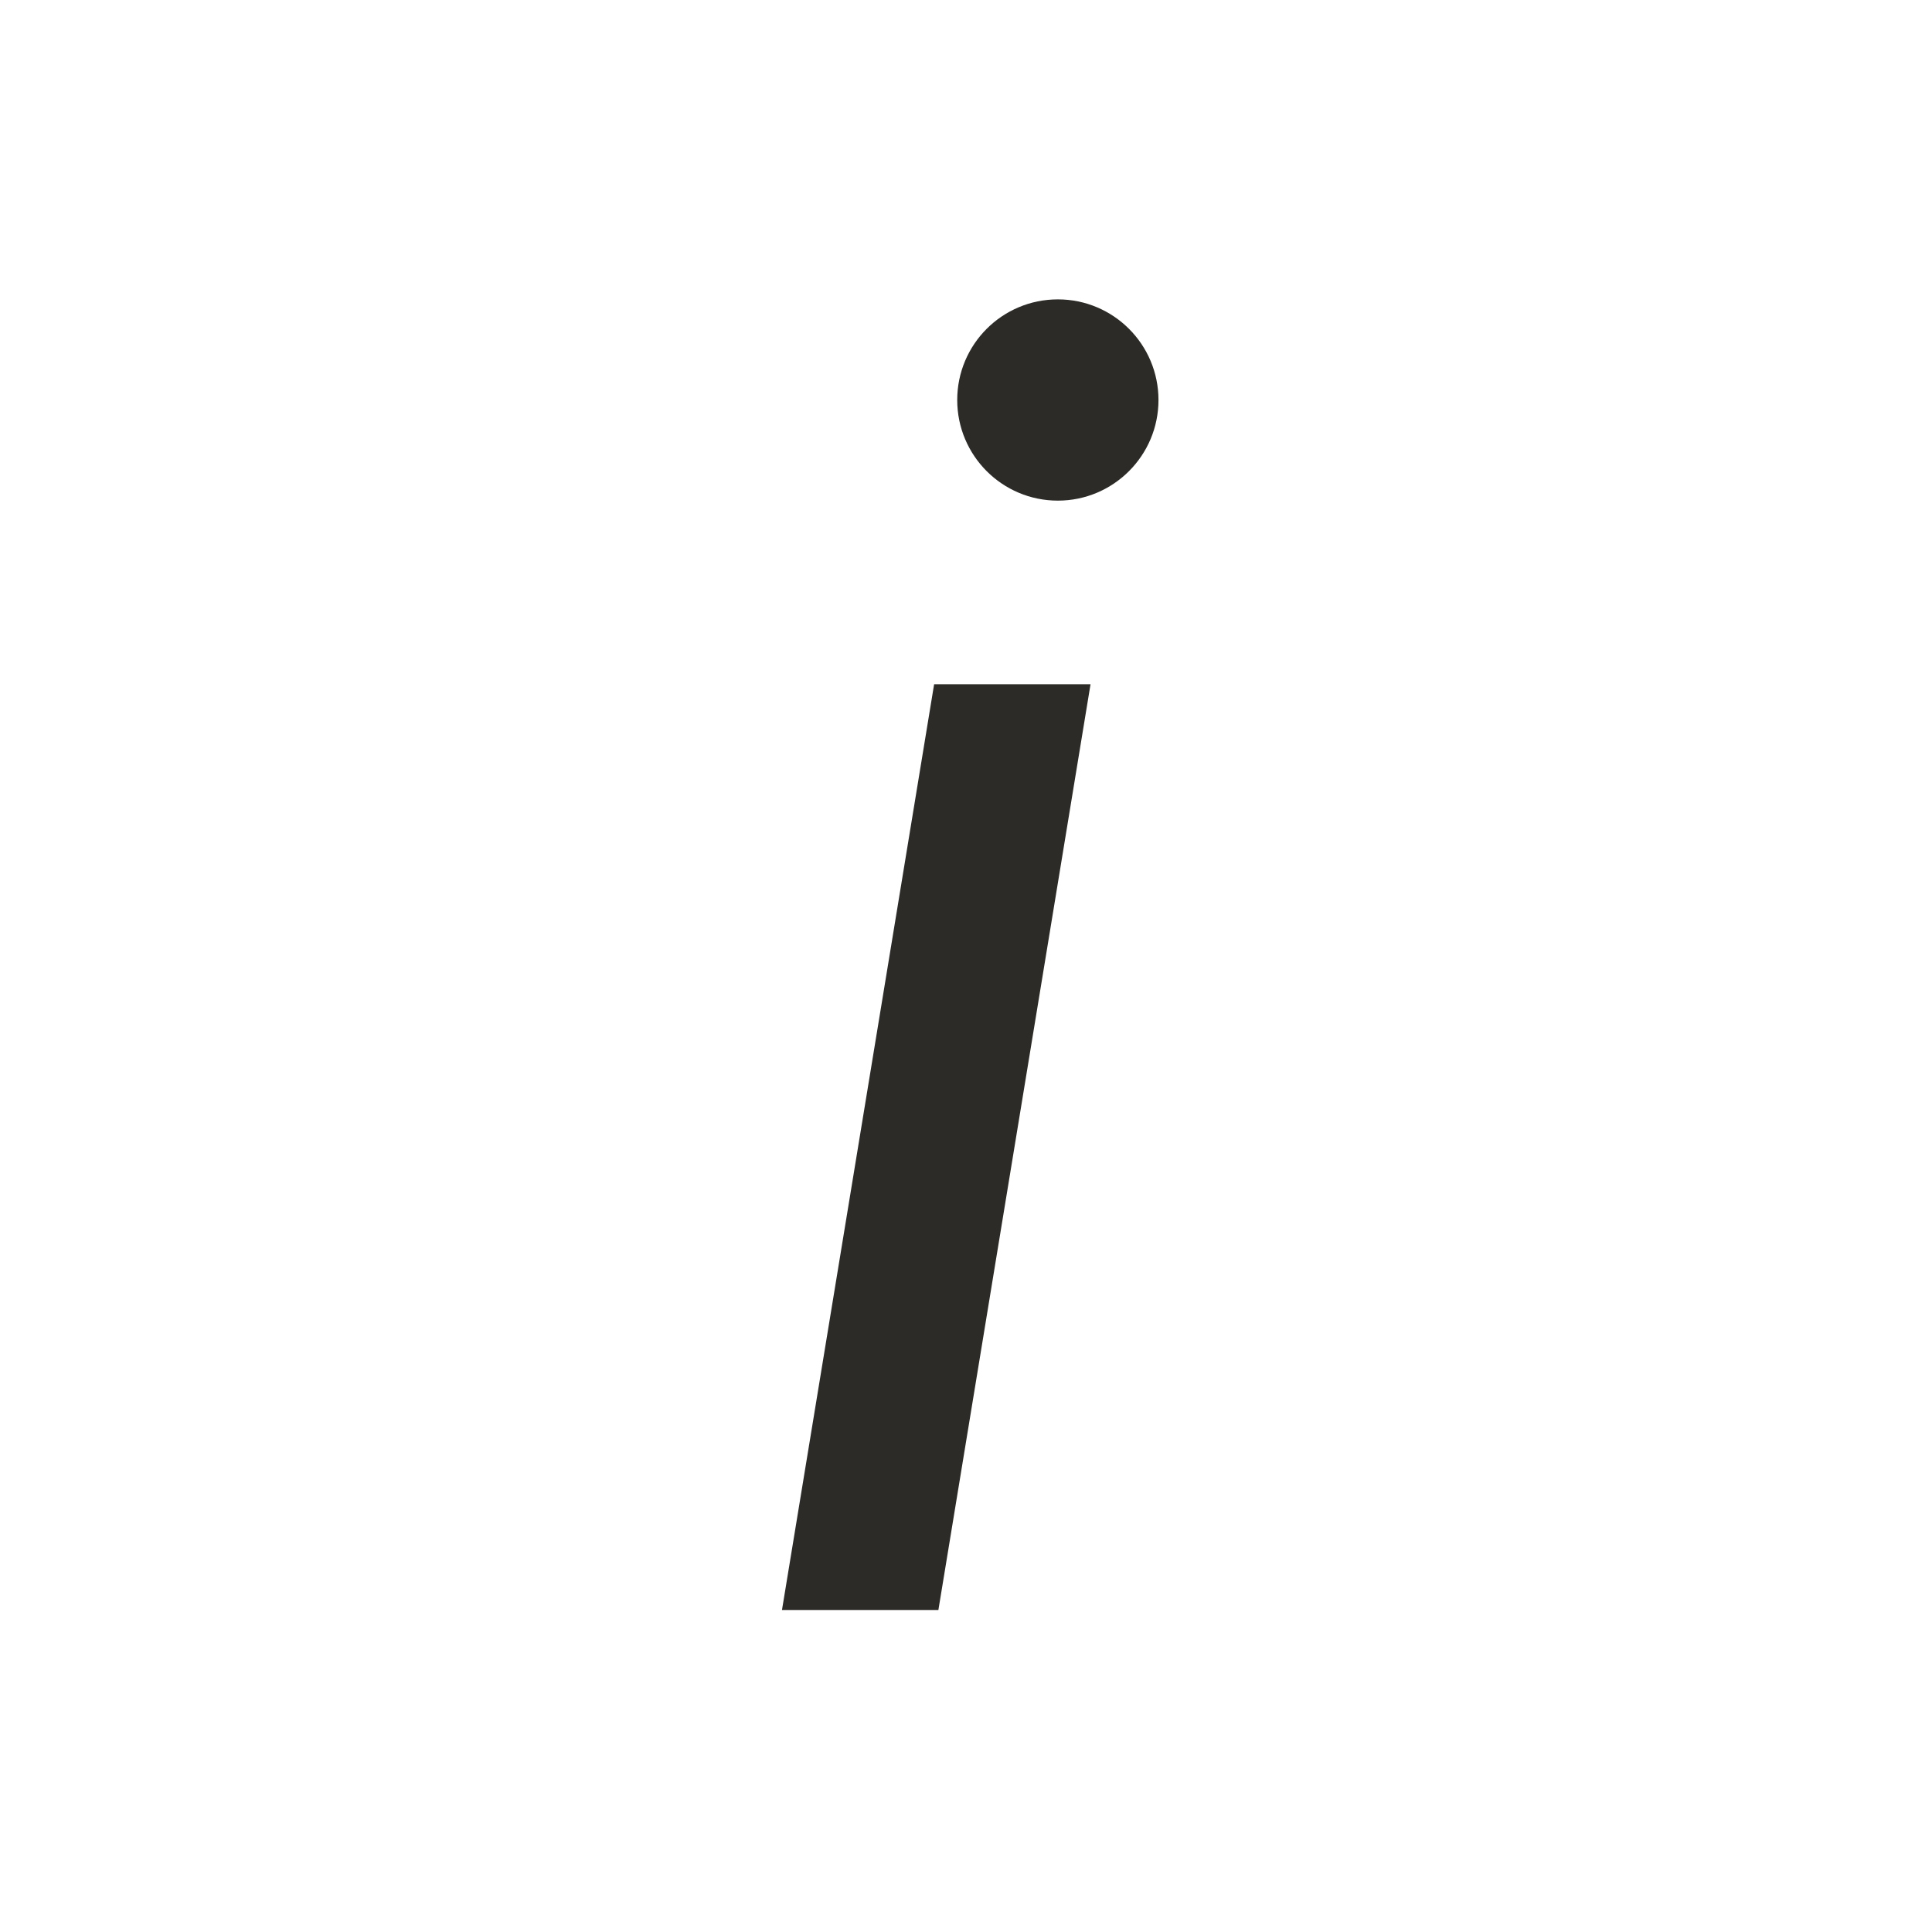
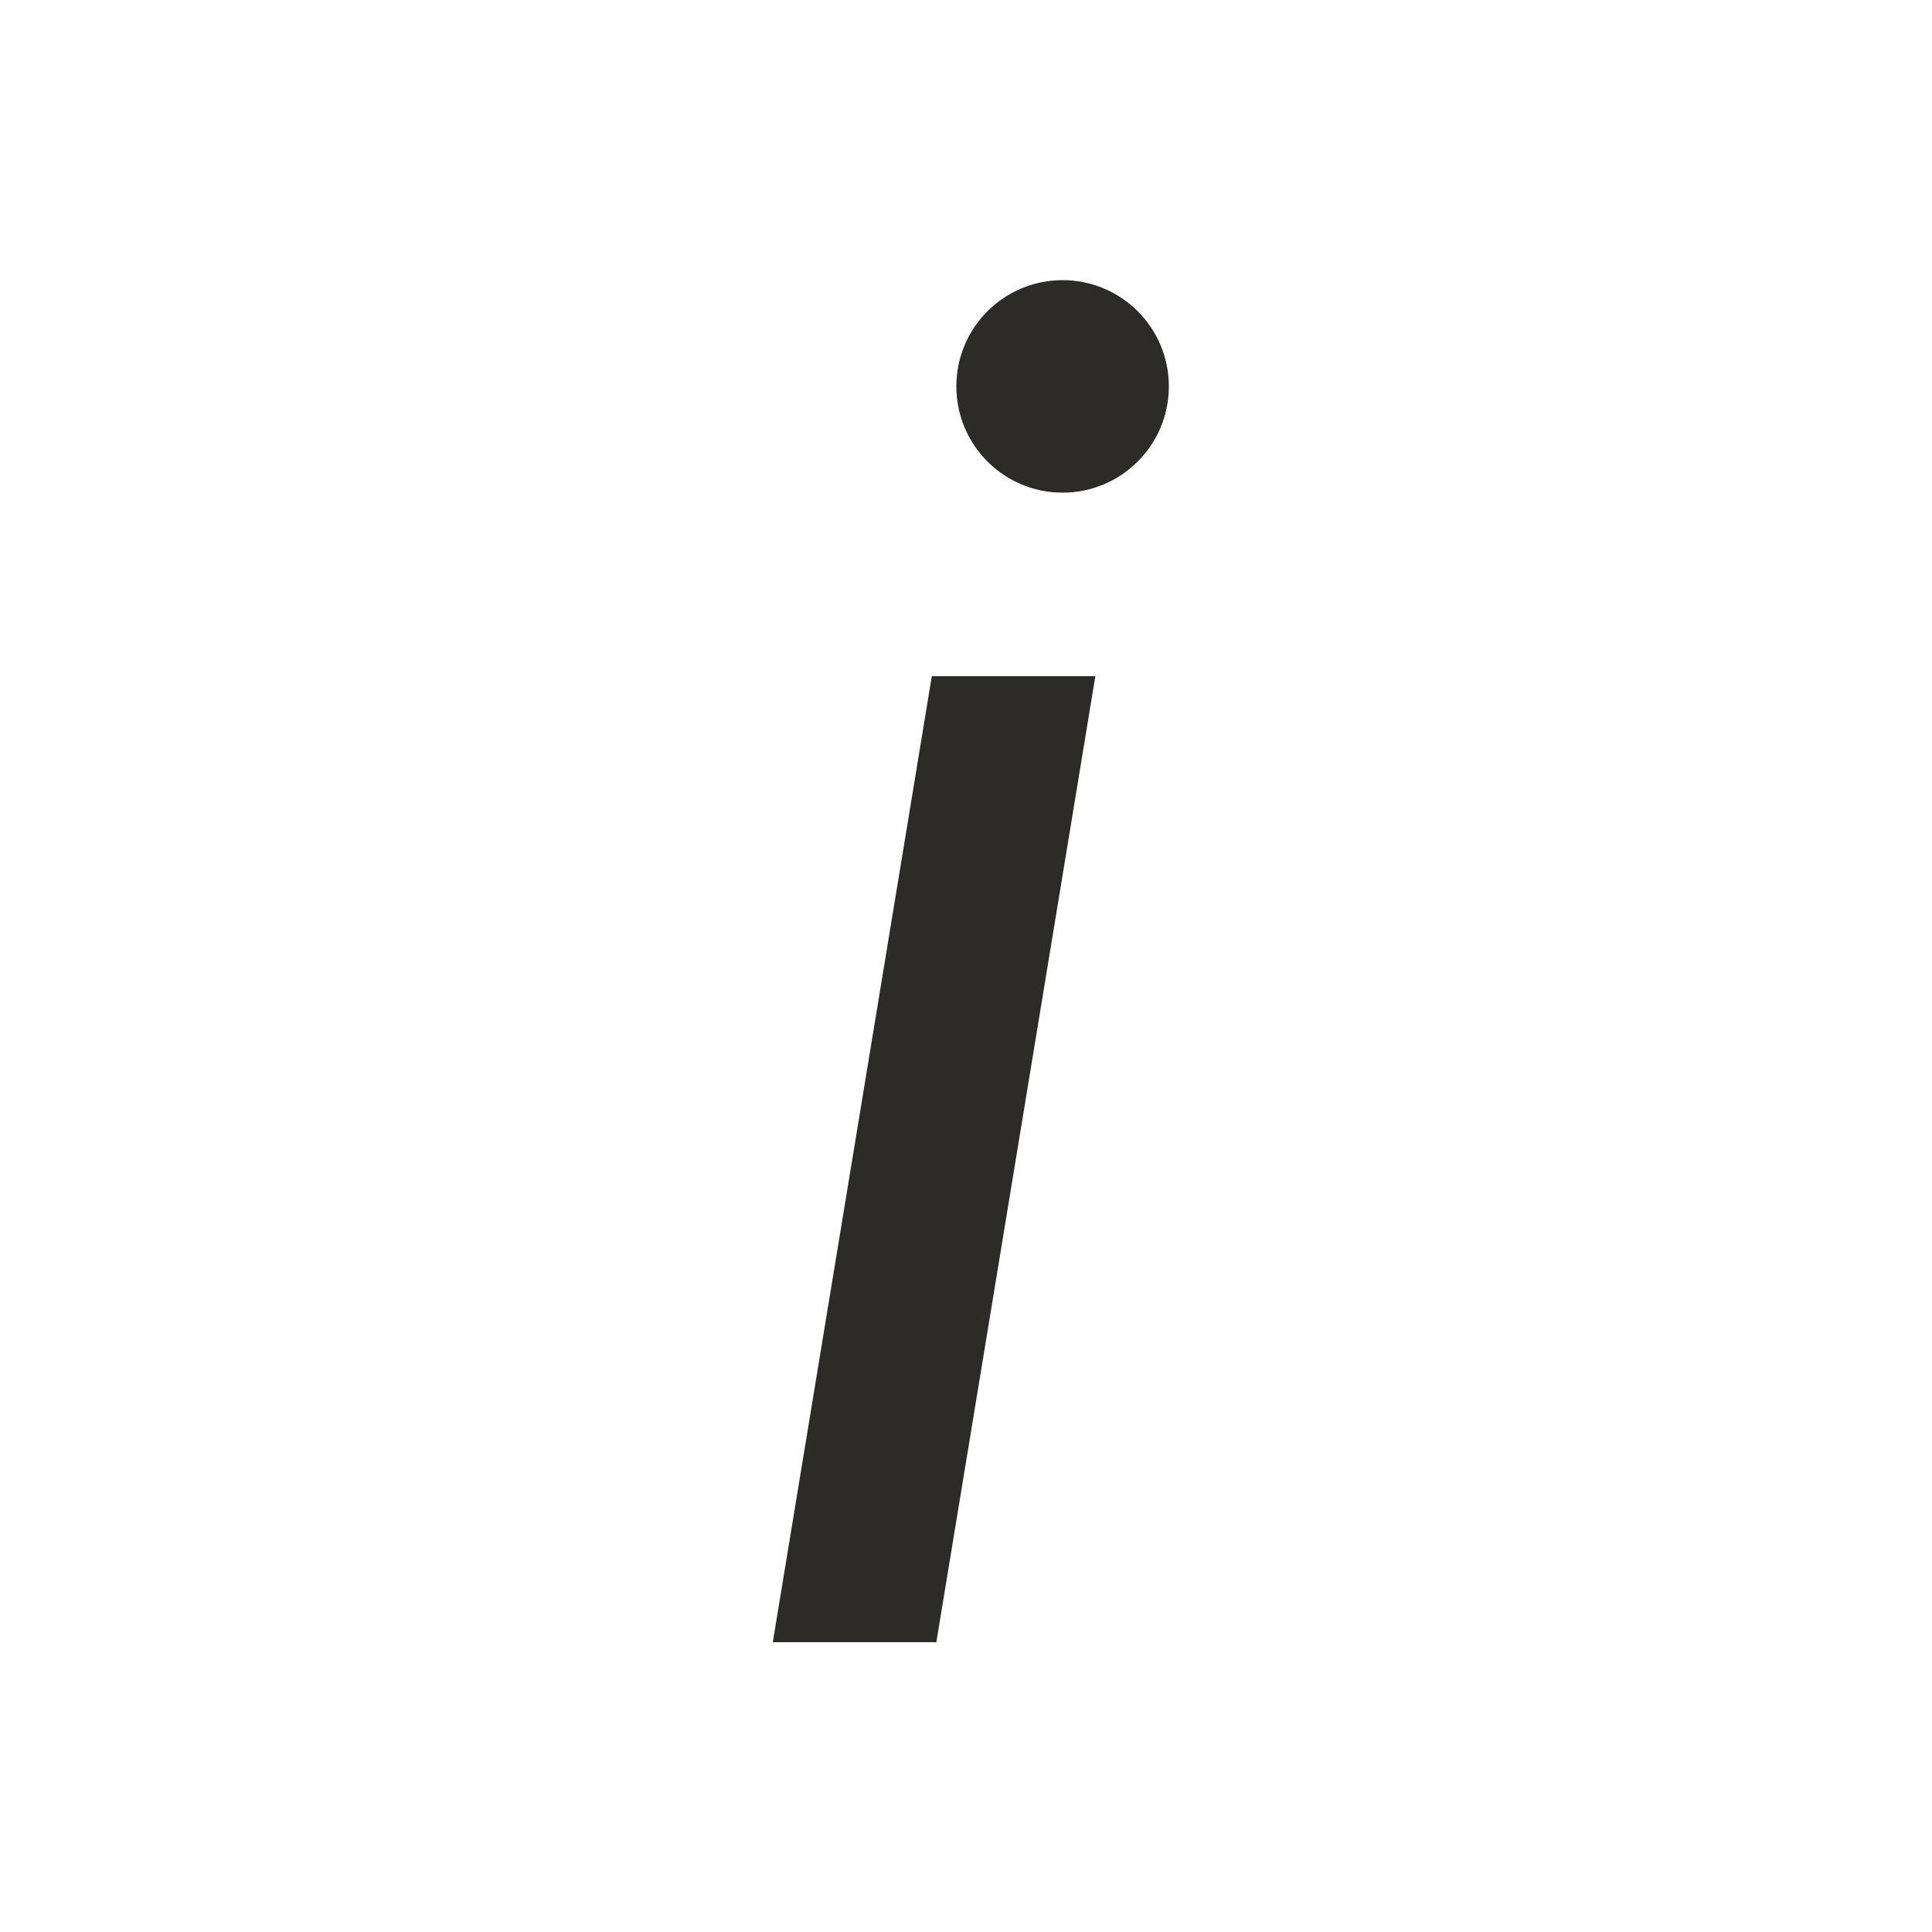
- <svg xmlns="http://www.w3.org/2000/svg" width="24" height="24" viewBox="0 0 24 24" fill="none">
-   <path d="M13.547 8.5H11.604L9.714 20H11.657L13.547 8.5Z" fill="#2C2B27" />
-   <path d="M14.391 4.969C14.391 5.659 13.831 6.219 13.141 6.219C12.45 6.219 11.891 5.659 11.891 4.969C11.891 4.278 12.45 3.719 13.141 3.719C13.831 3.719 14.391 4.278 14.391 4.969Z" fill="#2C2B27" />
+ <svg xmlns="http://www.w3.org/2000/svg" width="20" height="20" viewBox="0 0 20 20" fill="none">
+   <path d="M12.1 4C12.1 4.607 11.607 5.1 11 5.1C10.392 5.1 9.9 4.607 9.9 4C9.9 3.392 10.392 2.9 11 2.9C11.607 2.9 12.1 3.392 12.1 4Z" fill="#2C2B27" />
+   <path d="M11.339 7H9.646L8 17H9.693L11.339 7Z" fill="#2C2B27" />
</svg>
